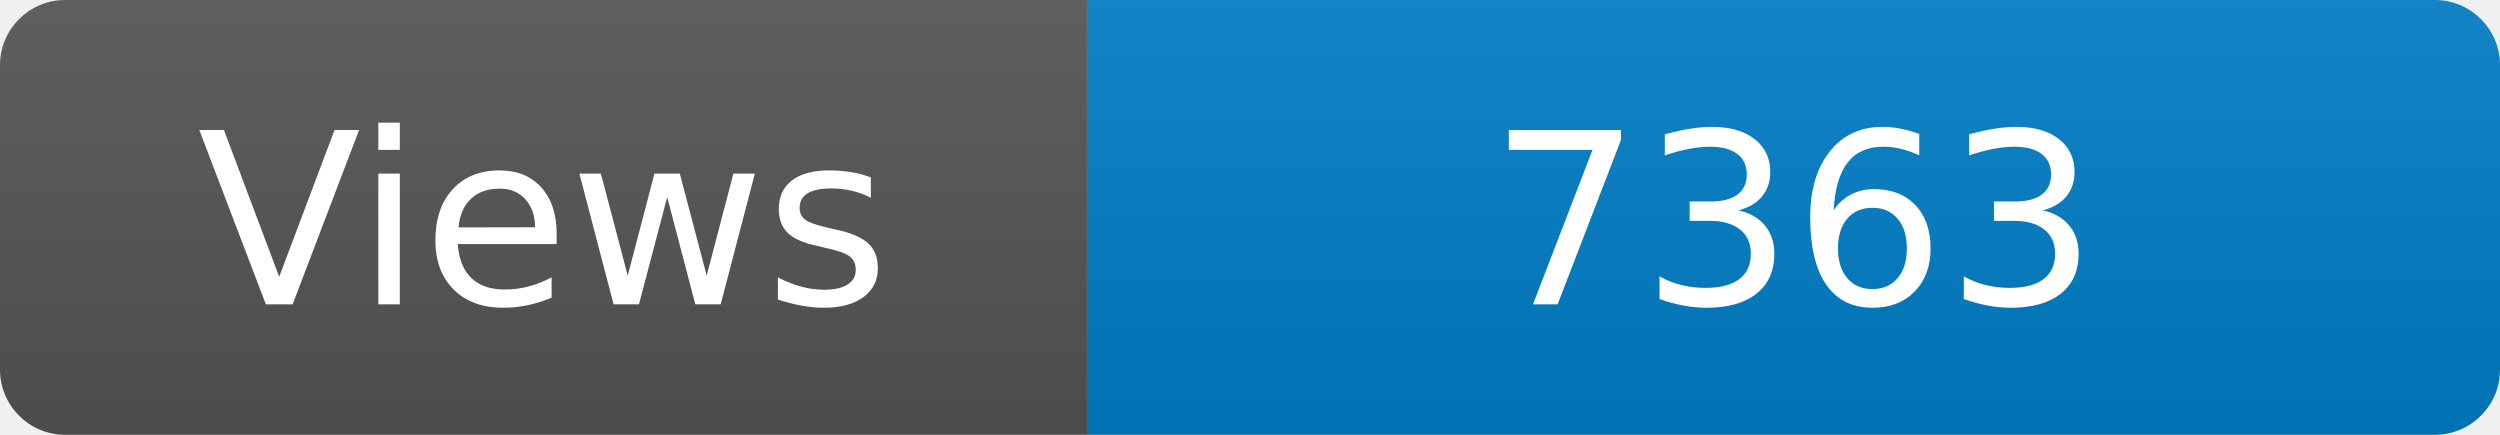
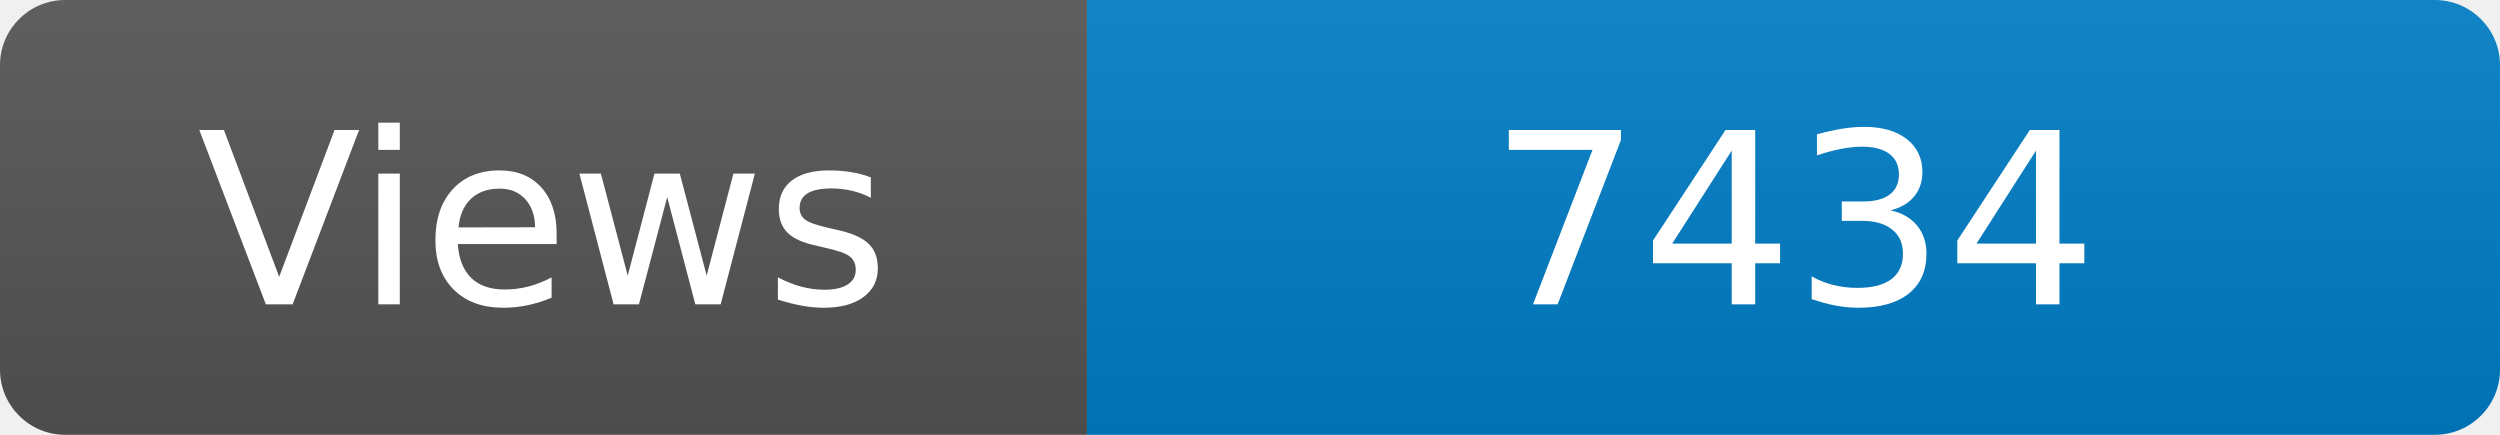
<svg xmlns="http://www.w3.org/2000/svg" width="115" height="20" role="img" aria-label="Maintained?: yes">
  <linearGradient id="s" x2="0" y2="100%">
    <stop offset="0" stop-color="#bbb" stop-opacity=".1" />
    <stop offset="1" stop-opacity=".1" />
  </linearGradient>
  <clipPath id="r">
    <rect width="115" height="20" rx="3" fill="#fff" />
  </clipPath>
  <g clip-path="url(#r)">
    <rect width="50" height="20" fill="#555" />
    <rect x="50" width="160" height="20" fill="#007ec6" />
    <rect width="115" height="20" fill="url(#s)" />
  </g>
  <g fill="#fff" text-anchor="middle" font-family="Verdana,Geneva,DejaVu Sans,sans-serif" font-size="110">
    <text x="250" y="140" transform="scale(.1)" fill="#fff">Views</text>
-     <text x="825" y="140" transform="scale(.1)" fill="#fff">7363</text>
+     <text x="825" y="140" transform="scale(.1)" fill="#fff">7434</text>
  </g>
</svg>
